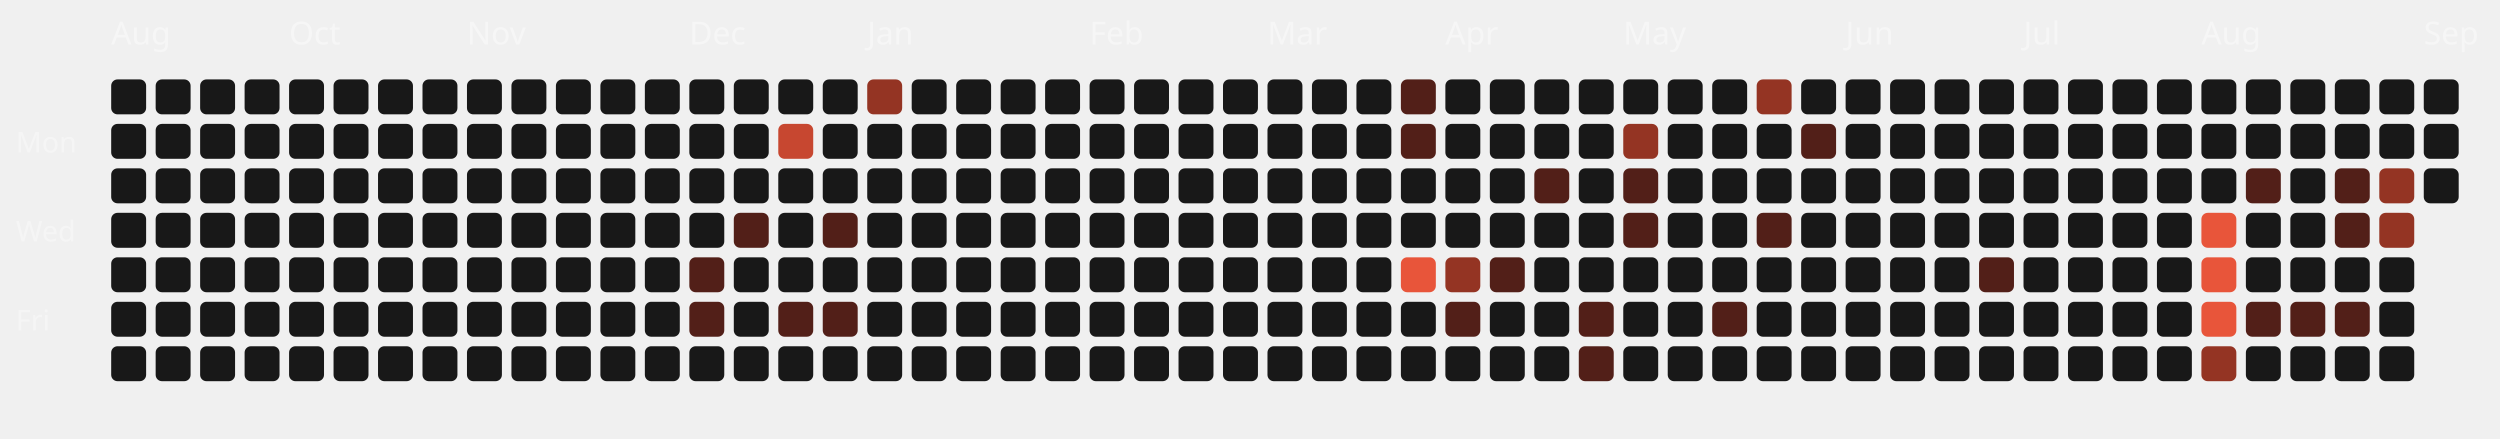
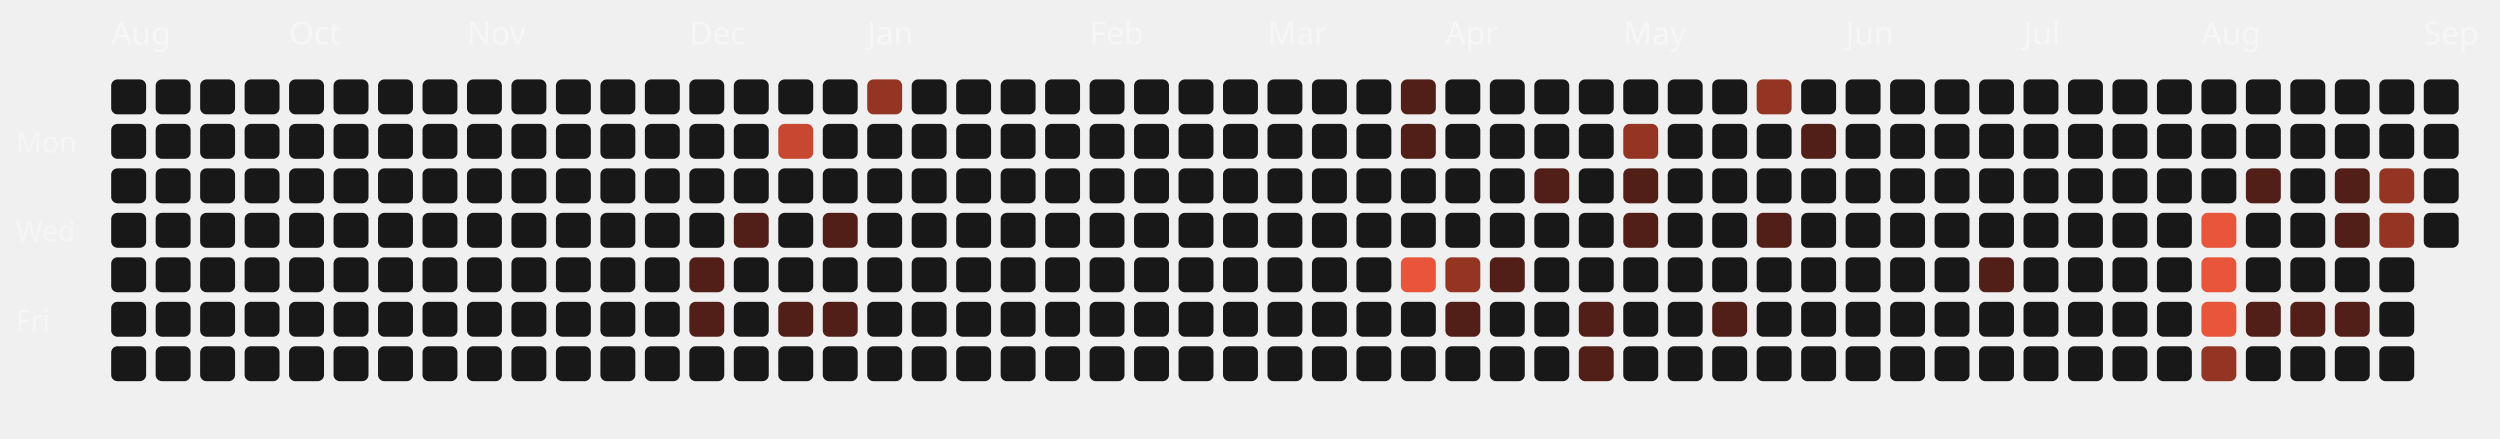
<svg xmlns="http://www.w3.org/2000/svg" viewBox="0 0 787 138" width="100%" height="100%">
  <style>
  .month-label { font-family: "Space Grotesk", sans-serif; font-size: 10px; fill: rgba(255,255,255,0.4); }
  .wday-label { font-family: "Space Grotesk", sans-serif; font-size: 9px; fill: rgba(255,255,255,0.35); }
  .day-rect { transition: all 0.2s ease; cursor: pointer; }
  .day-rect:hover { stroke: #fff; stroke-width: 1px; transform: scale(1.1); transform-origin: center; }
</style>
  <text x="5" y="48" class="wday-label">Mon</text>
  <text x="5" y="76" class="wday-label">Wed</text>
  <text x="5" y="104" class="wday-label">Fri</text>
  <text x="35" y="14" class="month-label">Aug</text>
  <rect x="35" y="25" width="11" height="11" rx="2" ry="2" fill="#181818" class="day-rect" />
  <rect x="35" y="39" width="11" height="11" rx="2" ry="2" fill="#181818" class="day-rect" />
  <rect x="35" y="53" width="11" height="11" rx="2" ry="2" fill="#181818" class="day-rect" />
  <rect x="35" y="67" width="11" height="11" rx="2" ry="2" fill="#181818" class="day-rect" />
  <rect x="35" y="81" width="11" height="11" rx="2" ry="2" fill="#181818" class="day-rect" />
  <rect x="35" y="95" width="11" height="11" rx="2" ry="2" fill="#181818" class="day-rect" />
  <rect x="35" y="109" width="11" height="11" rx="2" ry="2" fill="#181818" class="day-rect" />
  <rect x="49" y="25" width="11" height="11" rx="2" ry="2" fill="#181818" class="day-rect" />
  <rect x="49" y="39" width="11" height="11" rx="2" ry="2" fill="#181818" class="day-rect" />
  <rect x="49" y="53" width="11" height="11" rx="2" ry="2" fill="#181818" class="day-rect" />
  <rect x="49" y="67" width="11" height="11" rx="2" ry="2" fill="#181818" class="day-rect" />
  <rect x="49" y="81" width="11" height="11" rx="2" ry="2" fill="#181818" class="day-rect" />
  <rect x="49" y="95" width="11" height="11" rx="2" ry="2" fill="#181818" class="day-rect" />
  <rect x="49" y="109" width="11" height="11" rx="2" ry="2" fill="#181818" class="day-rect" />
  <rect x="63" y="25" width="11" height="11" rx="2" ry="2" fill="#181818" class="day-rect" />
  <rect x="63" y="39" width="11" height="11" rx="2" ry="2" fill="#181818" class="day-rect" />
  <rect x="63" y="53" width="11" height="11" rx="2" ry="2" fill="#181818" class="day-rect" />
  <rect x="63" y="67" width="11" height="11" rx="2" ry="2" fill="#181818" class="day-rect" />
  <rect x="63" y="81" width="11" height="11" rx="2" ry="2" fill="#181818" class="day-rect" />
  <rect x="63" y="95" width="11" height="11" rx="2" ry="2" fill="#181818" class="day-rect" />
  <rect x="63" y="109" width="11" height="11" rx="2" ry="2" fill="#181818" class="day-rect" />
  <rect x="77" y="25" width="11" height="11" rx="2" ry="2" fill="#181818" class="day-rect" />
  <rect x="77" y="39" width="11" height="11" rx="2" ry="2" fill="#181818" class="day-rect" />
  <rect x="77" y="53" width="11" height="11" rx="2" ry="2" fill="#181818" class="day-rect" />
  <rect x="77" y="67" width="11" height="11" rx="2" ry="2" fill="#181818" class="day-rect" />
  <rect x="77" y="81" width="11" height="11" rx="2" ry="2" fill="#181818" class="day-rect" />
  <rect x="77" y="95" width="11" height="11" rx="2" ry="2" fill="#181818" class="day-rect" />
  <rect x="77" y="109" width="11" height="11" rx="2" ry="2" fill="#181818" class="day-rect" />
  <rect x="91" y="25" width="11" height="11" rx="2" ry="2" fill="#181818" class="day-rect" />
  <rect x="91" y="39" width="11" height="11" rx="2" ry="2" fill="#181818" class="day-rect" />
  <rect x="91" y="53" width="11" height="11" rx="2" ry="2" fill="#181818" class="day-rect" />
  <text x="91" y="14" class="month-label">Oct</text>
  <rect x="91" y="67" width="11" height="11" rx="2" ry="2" fill="#181818" class="day-rect" />
  <rect x="91" y="81" width="11" height="11" rx="2" ry="2" fill="#181818" class="day-rect" />
  <rect x="91" y="95" width="11" height="11" rx="2" ry="2" fill="#181818" class="day-rect" />
  <rect x="91" y="109" width="11" height="11" rx="2" ry="2" fill="#181818" class="day-rect" />
  <rect x="105" y="25" width="11" height="11" rx="2" ry="2" fill="#181818" class="day-rect" />
  <rect x="105" y="39" width="11" height="11" rx="2" ry="2" fill="#181818" class="day-rect" />
  <rect x="105" y="53" width="11" height="11" rx="2" ry="2" fill="#181818" class="day-rect" />
  <rect x="105" y="67" width="11" height="11" rx="2" ry="2" fill="#181818" class="day-rect" />
  <rect x="105" y="81" width="11" height="11" rx="2" ry="2" fill="#181818" class="day-rect" />
  <rect x="105" y="95" width="11" height="11" rx="2" ry="2" fill="#181818" class="day-rect" />
  <rect x="105" y="109" width="11" height="11" rx="2" ry="2" fill="#181818" class="day-rect" />
  <rect x="119" y="25" width="11" height="11" rx="2" ry="2" fill="#181818" class="day-rect" />
  <rect x="119" y="39" width="11" height="11" rx="2" ry="2" fill="#181818" class="day-rect" />
  <rect x="119" y="53" width="11" height="11" rx="2" ry="2" fill="#181818" class="day-rect" />
  <rect x="119" y="67" width="11" height="11" rx="2" ry="2" fill="#181818" class="day-rect" />
  <rect x="119" y="81" width="11" height="11" rx="2" ry="2" fill="#181818" class="day-rect" />
  <rect x="119" y="95" width="11" height="11" rx="2" ry="2" fill="#181818" class="day-rect" />
  <rect x="119" y="109" width="11" height="11" rx="2" ry="2" fill="#181818" class="day-rect" />
  <rect x="133" y="25" width="11" height="11" rx="2" ry="2" fill="#181818" class="day-rect" />
  <rect x="133" y="39" width="11" height="11" rx="2" ry="2" fill="#181818" class="day-rect" />
  <rect x="133" y="53" width="11" height="11" rx="2" ry="2" fill="#181818" class="day-rect" />
  <rect x="133" y="67" width="11" height="11" rx="2" ry="2" fill="#181818" class="day-rect" />
  <rect x="133" y="81" width="11" height="11" rx="2" ry="2" fill="#181818" class="day-rect" />
  <rect x="133" y="95" width="11" height="11" rx="2" ry="2" fill="#181818" class="day-rect" />
  <rect x="133" y="109" width="11" height="11" rx="2" ry="2" fill="#181818" class="day-rect" />
  <rect x="147" y="25" width="11" height="11" rx="2" ry="2" fill="#181818" class="day-rect" />
  <rect x="147" y="39" width="11" height="11" rx="2" ry="2" fill="#181818" class="day-rect" />
  <rect x="147" y="53" width="11" height="11" rx="2" ry="2" fill="#181818" class="day-rect" />
  <rect x="147" y="67" width="11" height="11" rx="2" ry="2" fill="#181818" class="day-rect" />
  <rect x="147" y="81" width="11" height="11" rx="2" ry="2" fill="#181818" class="day-rect" />
  <rect x="147" y="95" width="11" height="11" rx="2" ry="2" fill="#181818" class="day-rect" />
  <text x="147" y="14" class="month-label">Nov</text>
  <rect x="147" y="109" width="11" height="11" rx="2" ry="2" fill="#181818" class="day-rect" />
  <rect x="161" y="25" width="11" height="11" rx="2" ry="2" fill="#181818" class="day-rect" />
  <rect x="161" y="39" width="11" height="11" rx="2" ry="2" fill="#181818" class="day-rect" />
  <rect x="161" y="53" width="11" height="11" rx="2" ry="2" fill="#181818" class="day-rect" />
  <rect x="161" y="67" width="11" height="11" rx="2" ry="2" fill="#181818" class="day-rect" />
  <rect x="161" y="81" width="11" height="11" rx="2" ry="2" fill="#181818" class="day-rect" />
  <rect x="161" y="95" width="11" height="11" rx="2" ry="2" fill="#181818" class="day-rect" />
  <rect x="161" y="109" width="11" height="11" rx="2" ry="2" fill="#181818" class="day-rect" />
  <rect x="175" y="25" width="11" height="11" rx="2" ry="2" fill="#181818" class="day-rect" />
  <rect x="175" y="39" width="11" height="11" rx="2" ry="2" fill="#181818" class="day-rect" />
  <rect x="175" y="53" width="11" height="11" rx="2" ry="2" fill="#181818" class="day-rect" />
  <rect x="175" y="67" width="11" height="11" rx="2" ry="2" fill="#181818" class="day-rect" />
  <rect x="175" y="81" width="11" height="11" rx="2" ry="2" fill="#181818" class="day-rect" />
  <rect x="175" y="95" width="11" height="11" rx="2" ry="2" fill="#181818" class="day-rect" />
  <rect x="175" y="109" width="11" height="11" rx="2" ry="2" fill="#181818" class="day-rect" />
  <rect x="189" y="25" width="11" height="11" rx="2" ry="2" fill="#181818" class="day-rect" />
  <rect x="189" y="39" width="11" height="11" rx="2" ry="2" fill="#181818" class="day-rect" />
  <rect x="189" y="53" width="11" height="11" rx="2" ry="2" fill="#181818" class="day-rect" />
  <rect x="189" y="67" width="11" height="11" rx="2" ry="2" fill="#181818" class="day-rect" />
  <rect x="189" y="81" width="11" height="11" rx="2" ry="2" fill="#181818" class="day-rect" />
  <rect x="189" y="95" width="11" height="11" rx="2" ry="2" fill="#181818" class="day-rect" />
  <rect x="189" y="109" width="11" height="11" rx="2" ry="2" fill="#181818" class="day-rect" />
  <rect x="203" y="25" width="11" height="11" rx="2" ry="2" fill="#181818" class="day-rect" />
  <rect x="203" y="39" width="11" height="11" rx="2" ry="2" fill="#181818" class="day-rect" />
  <rect x="203" y="53" width="11" height="11" rx="2" ry="2" fill="#181818" class="day-rect" />
  <rect x="203" y="67" width="11" height="11" rx="2" ry="2" fill="#181818" class="day-rect" />
  <rect x="203" y="81" width="11" height="11" rx="2" ry="2" fill="#181818" class="day-rect" />
  <rect x="203" y="95" width="11" height="11" rx="2" ry="2" fill="#181818" class="day-rect" />
  <rect x="203" y="109" width="11" height="11" rx="2" ry="2" fill="#181818" class="day-rect" />
  <rect x="217" y="25" width="11" height="11" rx="2" ry="2" fill="#181818" class="day-rect" />
  <text x="217" y="14" class="month-label">Dec</text>
  <rect x="217" y="39" width="11" height="11" rx="2" ry="2" fill="#181818" class="day-rect" />
  <rect x="217" y="53" width="11" height="11" rx="2" ry="2" fill="#181818" class="day-rect" />
  <rect x="217" y="67" width="11" height="11" rx="2" ry="2" fill="#181818" class="day-rect" />
  <rect x="217" y="81" width="11" height="11" rx="2" ry="2" fill="#521f18" class="day-rect" />
  <rect x="217" y="95" width="11" height="11" rx="2" ry="2" fill="#521f18" class="day-rect" />
  <rect x="217" y="109" width="11" height="11" rx="2" ry="2" fill="#181818" class="day-rect" />
  <rect x="231" y="25" width="11" height="11" rx="2" ry="2" fill="#181818" class="day-rect" />
  <rect x="231" y="39" width="11" height="11" rx="2" ry="2" fill="#181818" class="day-rect" />
  <rect x="231" y="53" width="11" height="11" rx="2" ry="2" fill="#181818" class="day-rect" />
  <rect x="231" y="67" width="11" height="11" rx="2" ry="2" fill="#521f18" class="day-rect" />
  <rect x="231" y="81" width="11" height="11" rx="2" ry="2" fill="#181818" class="day-rect" />
  <rect x="231" y="95" width="11" height="11" rx="2" ry="2" fill="#181818" class="day-rect" />
  <rect x="231" y="109" width="11" height="11" rx="2" ry="2" fill="#181818" class="day-rect" />
  <rect x="245" y="25" width="11" height="11" rx="2" ry="2" fill="#181818" class="day-rect" />
  <rect x="245" y="39" width="11" height="11" rx="2" ry="2" fill="#c74730" class="day-rect" />
  <rect x="245" y="53" width="11" height="11" rx="2" ry="2" fill="#181818" class="day-rect" />
  <rect x="245" y="67" width="11" height="11" rx="2" ry="2" fill="#181818" class="day-rect" />
  <rect x="245" y="81" width="11" height="11" rx="2" ry="2" fill="#181818" class="day-rect" />
  <rect x="245" y="95" width="11" height="11" rx="2" ry="2" fill="#521f18" class="day-rect" />
  <rect x="245" y="109" width="11" height="11" rx="2" ry="2" fill="#181818" class="day-rect" />
  <rect x="259" y="25" width="11" height="11" rx="2" ry="2" fill="#181818" class="day-rect" />
  <rect x="259" y="39" width="11" height="11" rx="2" ry="2" fill="#181818" class="day-rect" />
  <rect x="259" y="53" width="11" height="11" rx="2" ry="2" fill="#181818" class="day-rect" />
  <rect x="259" y="67" width="11" height="11" rx="2" ry="2" fill="#521f18" class="day-rect" />
  <rect x="259" y="81" width="11" height="11" rx="2" ry="2" fill="#181818" class="day-rect" />
  <rect x="259" y="95" width="11" height="11" rx="2" ry="2" fill="#521f18" class="day-rect" />
  <rect x="259" y="109" width="11" height="11" rx="2" ry="2" fill="#181818" class="day-rect" />
  <rect x="273" y="25" width="11" height="11" rx="2" ry="2" fill="#943423" class="day-rect" />
  <rect x="273" y="39" width="11" height="11" rx="2" ry="2" fill="#181818" class="day-rect" />
  <rect x="273" y="53" width="11" height="11" rx="2" ry="2" fill="#181818" class="day-rect" />
  <rect x="273" y="67" width="11" height="11" rx="2" ry="2" fill="#181818" class="day-rect" />
  <text x="273" y="14" class="month-label">Jan</text>
  <rect x="273" y="81" width="11" height="11" rx="2" ry="2" fill="#181818" class="day-rect" />
  <rect x="273" y="95" width="11" height="11" rx="2" ry="2" fill="#181818" class="day-rect" />
  <rect x="273" y="109" width="11" height="11" rx="2" ry="2" fill="#181818" class="day-rect" />
  <rect x="287" y="25" width="11" height="11" rx="2" ry="2" fill="#181818" class="day-rect" />
  <rect x="287" y="39" width="11" height="11" rx="2" ry="2" fill="#181818" class="day-rect" />
  <rect x="287" y="53" width="11" height="11" rx="2" ry="2" fill="#181818" class="day-rect" />
  <rect x="287" y="67" width="11" height="11" rx="2" ry="2" fill="#181818" class="day-rect" />
  <rect x="287" y="81" width="11" height="11" rx="2" ry="2" fill="#181818" class="day-rect" />
  <rect x="287" y="95" width="11" height="11" rx="2" ry="2" fill="#181818" class="day-rect" />
  <rect x="287" y="109" width="11" height="11" rx="2" ry="2" fill="#181818" class="day-rect" />
  <rect x="301" y="25" width="11" height="11" rx="2" ry="2" fill="#181818" class="day-rect" />
  <rect x="301" y="39" width="11" height="11" rx="2" ry="2" fill="#181818" class="day-rect" />
  <rect x="301" y="53" width="11" height="11" rx="2" ry="2" fill="#181818" class="day-rect" />
  <rect x="301" y="67" width="11" height="11" rx="2" ry="2" fill="#181818" class="day-rect" />
  <rect x="301" y="81" width="11" height="11" rx="2" ry="2" fill="#181818" class="day-rect" />
  <rect x="301" y="95" width="11" height="11" rx="2" ry="2" fill="#181818" class="day-rect" />
  <rect x="301" y="109" width="11" height="11" rx="2" ry="2" fill="#181818" class="day-rect" />
  <rect x="315" y="25" width="11" height="11" rx="2" ry="2" fill="#181818" class="day-rect" />
  <rect x="315" y="39" width="11" height="11" rx="2" ry="2" fill="#181818" class="day-rect" />
  <rect x="315" y="53" width="11" height="11" rx="2" ry="2" fill="#181818" class="day-rect" />
  <rect x="315" y="67" width="11" height="11" rx="2" ry="2" fill="#181818" class="day-rect" />
  <rect x="315" y="81" width="11" height="11" rx="2" ry="2" fill="#181818" class="day-rect" />
  <rect x="315" y="95" width="11" height="11" rx="2" ry="2" fill="#181818" class="day-rect" />
  <rect x="315" y="109" width="11" height="11" rx="2" ry="2" fill="#181818" class="day-rect" />
  <rect x="329" y="25" width="11" height="11" rx="2" ry="2" fill="#181818" class="day-rect" />
  <rect x="329" y="39" width="11" height="11" rx="2" ry="2" fill="#181818" class="day-rect" />
  <rect x="329" y="53" width="11" height="11" rx="2" ry="2" fill="#181818" class="day-rect" />
  <rect x="329" y="67" width="11" height="11" rx="2" ry="2" fill="#181818" class="day-rect" />
  <rect x="329" y="81" width="11" height="11" rx="2" ry="2" fill="#181818" class="day-rect" />
  <rect x="329" y="95" width="11" height="11" rx="2" ry="2" fill="#181818" class="day-rect" />
  <rect x="329" y="109" width="11" height="11" rx="2" ry="2" fill="#181818" class="day-rect" />
  <text x="343" y="14" class="month-label">Feb</text>
  <rect x="343" y="25" width="11" height="11" rx="2" ry="2" fill="#181818" class="day-rect" />
  <rect x="343" y="39" width="11" height="11" rx="2" ry="2" fill="#181818" class="day-rect" />
  <rect x="343" y="53" width="11" height="11" rx="2" ry="2" fill="#181818" class="day-rect" />
  <rect x="343" y="67" width="11" height="11" rx="2" ry="2" fill="#181818" class="day-rect" />
  <rect x="343" y="81" width="11" height="11" rx="2" ry="2" fill="#181818" class="day-rect" />
  <rect x="343" y="95" width="11" height="11" rx="2" ry="2" fill="#181818" class="day-rect" />
  <rect x="343" y="109" width="11" height="11" rx="2" ry="2" fill="#181818" class="day-rect" />
  <rect x="357" y="25" width="11" height="11" rx="2" ry="2" fill="#181818" class="day-rect" />
  <rect x="357" y="39" width="11" height="11" rx="2" ry="2" fill="#181818" class="day-rect" />
  <rect x="357" y="53" width="11" height="11" rx="2" ry="2" fill="#181818" class="day-rect" />
  <rect x="357" y="67" width="11" height="11" rx="2" ry="2" fill="#181818" class="day-rect" />
  <rect x="357" y="81" width="11" height="11" rx="2" ry="2" fill="#181818" class="day-rect" />
  <rect x="357" y="95" width="11" height="11" rx="2" ry="2" fill="#181818" class="day-rect" />
  <rect x="357" y="109" width="11" height="11" rx="2" ry="2" fill="#181818" class="day-rect" />
  <rect x="371" y="25" width="11" height="11" rx="2" ry="2" fill="#181818" class="day-rect" />
  <rect x="371" y="39" width="11" height="11" rx="2" ry="2" fill="#181818" class="day-rect" />
  <rect x="371" y="53" width="11" height="11" rx="2" ry="2" fill="#181818" class="day-rect" />
  <rect x="371" y="67" width="11" height="11" rx="2" ry="2" fill="#181818" class="day-rect" />
  <rect x="371" y="81" width="11" height="11" rx="2" ry="2" fill="#181818" class="day-rect" />
  <rect x="371" y="95" width="11" height="11" rx="2" ry="2" fill="#181818" class="day-rect" />
  <rect x="371" y="109" width="11" height="11" rx="2" ry="2" fill="#181818" class="day-rect" />
  <rect x="385" y="25" width="11" height="11" rx="2" ry="2" fill="#181818" class="day-rect" />
  <rect x="385" y="39" width="11" height="11" rx="2" ry="2" fill="#181818" class="day-rect" />
  <rect x="385" y="53" width="11" height="11" rx="2" ry="2" fill="#181818" class="day-rect" />
  <rect x="385" y="67" width="11" height="11" rx="2" ry="2" fill="#181818" class="day-rect" />
  <rect x="385" y="81" width="11" height="11" rx="2" ry="2" fill="#181818" class="day-rect" />
  <rect x="385" y="95" width="11" height="11" rx="2" ry="2" fill="#181818" class="day-rect" />
  <rect x="385" y="109" width="11" height="11" rx="2" ry="2" fill="#181818" class="day-rect" />
  <text x="399" y="14" class="month-label">Mar</text>
  <rect x="399" y="25" width="11" height="11" rx="2" ry="2" fill="#181818" class="day-rect" />
  <rect x="399" y="39" width="11" height="11" rx="2" ry="2" fill="#181818" class="day-rect" />
  <rect x="399" y="53" width="11" height="11" rx="2" ry="2" fill="#181818" class="day-rect" />
  <rect x="399" y="67" width="11" height="11" rx="2" ry="2" fill="#181818" class="day-rect" />
  <rect x="399" y="81" width="11" height="11" rx="2" ry="2" fill="#181818" class="day-rect" />
  <rect x="399" y="95" width="11" height="11" rx="2" ry="2" fill="#181818" class="day-rect" />
  <rect x="399" y="109" width="11" height="11" rx="2" ry="2" fill="#181818" class="day-rect" />
  <rect x="413" y="25" width="11" height="11" rx="2" ry="2" fill="#181818" class="day-rect" />
  <rect x="413" y="39" width="11" height="11" rx="2" ry="2" fill="#181818" class="day-rect" />
  <rect x="413" y="53" width="11" height="11" rx="2" ry="2" fill="#181818" class="day-rect" />
  <rect x="413" y="67" width="11" height="11" rx="2" ry="2" fill="#181818" class="day-rect" />
  <rect x="413" y="81" width="11" height="11" rx="2" ry="2" fill="#181818" class="day-rect" />
  <rect x="413" y="95" width="11" height="11" rx="2" ry="2" fill="#181818" class="day-rect" />
  <rect x="413" y="109" width="11" height="11" rx="2" ry="2" fill="#181818" class="day-rect" />
  <rect x="427" y="25" width="11" height="11" rx="2" ry="2" fill="#181818" class="day-rect" />
  <rect x="427" y="39" width="11" height="11" rx="2" ry="2" fill="#181818" class="day-rect" />
  <rect x="427" y="53" width="11" height="11" rx="2" ry="2" fill="#181818" class="day-rect" />
  <rect x="427" y="67" width="11" height="11" rx="2" ry="2" fill="#181818" class="day-rect" />
  <rect x="427" y="81" width="11" height="11" rx="2" ry="2" fill="#181818" class="day-rect" />
  <rect x="427" y="95" width="11" height="11" rx="2" ry="2" fill="#181818" class="day-rect" />
  <rect x="427" y="109" width="11" height="11" rx="2" ry="2" fill="#181818" class="day-rect" />
  <rect x="441" y="25" width="11" height="11" rx="2" ry="2" fill="#521f18" class="day-rect" />
  <rect x="441" y="39" width="11" height="11" rx="2" ry="2" fill="#521f18" class="day-rect" />
  <rect x="441" y="53" width="11" height="11" rx="2" ry="2" fill="#181818" class="day-rect" />
  <rect x="441" y="67" width="11" height="11" rx="2" ry="2" fill="#181818" class="day-rect" />
  <rect x="441" y="81" width="11" height="11" rx="2" ry="2" fill="#E8553A" class="day-rect" />
  <rect x="441" y="95" width="11" height="11" rx="2" ry="2" fill="#181818" class="day-rect" />
  <rect x="441" y="109" width="11" height="11" rx="2" ry="2" fill="#181818" class="day-rect" />
  <rect x="455" y="25" width="11" height="11" rx="2" ry="2" fill="#181818" class="day-rect" />
  <rect x="455" y="39" width="11" height="11" rx="2" ry="2" fill="#181818" class="day-rect" />
  <rect x="455" y="53" width="11" height="11" rx="2" ry="2" fill="#181818" class="day-rect" />
  <text x="455" y="14" class="month-label">Apr</text>
  <rect x="455" y="67" width="11" height="11" rx="2" ry="2" fill="#181818" class="day-rect" />
  <rect x="455" y="81" width="11" height="11" rx="2" ry="2" fill="#943423" class="day-rect" />
  <rect x="455" y="95" width="11" height="11" rx="2" ry="2" fill="#521f18" class="day-rect" />
  <rect x="455" y="109" width="11" height="11" rx="2" ry="2" fill="#181818" class="day-rect" />
  <rect x="469" y="25" width="11" height="11" rx="2" ry="2" fill="#181818" class="day-rect" />
  <rect x="469" y="39" width="11" height="11" rx="2" ry="2" fill="#181818" class="day-rect" />
  <rect x="469" y="53" width="11" height="11" rx="2" ry="2" fill="#181818" class="day-rect" />
  <rect x="469" y="67" width="11" height="11" rx="2" ry="2" fill="#181818" class="day-rect" />
  <rect x="469" y="81" width="11" height="11" rx="2" ry="2" fill="#521f18" class="day-rect" />
  <rect x="469" y="95" width="11" height="11" rx="2" ry="2" fill="#181818" class="day-rect" />
  <rect x="469" y="109" width="11" height="11" rx="2" ry="2" fill="#181818" class="day-rect" />
  <rect x="483" y="25" width="11" height="11" rx="2" ry="2" fill="#181818" class="day-rect" />
  <rect x="483" y="39" width="11" height="11" rx="2" ry="2" fill="#181818" class="day-rect" />
  <rect x="483" y="53" width="11" height="11" rx="2" ry="2" fill="#521f18" class="day-rect" />
  <rect x="483" y="67" width="11" height="11" rx="2" ry="2" fill="#181818" class="day-rect" />
  <rect x="483" y="81" width="11" height="11" rx="2" ry="2" fill="#181818" class="day-rect" />
  <rect x="483" y="95" width="11" height="11" rx="2" ry="2" fill="#181818" class="day-rect" />
  <rect x="483" y="109" width="11" height="11" rx="2" ry="2" fill="#181818" class="day-rect" />
  <rect x="497" y="25" width="11" height="11" rx="2" ry="2" fill="#181818" class="day-rect" />
  <rect x="497" y="39" width="11" height="11" rx="2" ry="2" fill="#181818" class="day-rect" />
  <rect x="497" y="53" width="11" height="11" rx="2" ry="2" fill="#181818" class="day-rect" />
  <rect x="497" y="67" width="11" height="11" rx="2" ry="2" fill="#181818" class="day-rect" />
  <rect x="497" y="81" width="11" height="11" rx="2" ry="2" fill="#181818" class="day-rect" />
  <rect x="497" y="95" width="11" height="11" rx="2" ry="2" fill="#521f18" class="day-rect" />
  <rect x="497" y="109" width="11" height="11" rx="2" ry="2" fill="#521f18" class="day-rect" />
  <rect x="511" y="25" width="11" height="11" rx="2" ry="2" fill="#181818" class="day-rect" />
  <rect x="511" y="39" width="11" height="11" rx="2" ry="2" fill="#943423" class="day-rect" />
  <rect x="511" y="53" width="11" height="11" rx="2" ry="2" fill="#521f18" class="day-rect" />
  <rect x="511" y="67" width="11" height="11" rx="2" ry="2" fill="#521f18" class="day-rect" />
  <rect x="511" y="81" width="11" height="11" rx="2" ry="2" fill="#181818" class="day-rect" />
  <text x="511" y="14" class="month-label">May</text>
  <rect x="511" y="95" width="11" height="11" rx="2" ry="2" fill="#181818" class="day-rect" />
  <rect x="511" y="109" width="11" height="11" rx="2" ry="2" fill="#181818" class="day-rect" />
  <rect x="525" y="25" width="11" height="11" rx="2" ry="2" fill="#181818" class="day-rect" />
  <rect x="525" y="39" width="11" height="11" rx="2" ry="2" fill="#181818" class="day-rect" />
  <rect x="525" y="53" width="11" height="11" rx="2" ry="2" fill="#181818" class="day-rect" />
  <rect x="525" y="67" width="11" height="11" rx="2" ry="2" fill="#181818" class="day-rect" />
  <rect x="525" y="81" width="11" height="11" rx="2" ry="2" fill="#181818" class="day-rect" />
  <rect x="525" y="95" width="11" height="11" rx="2" ry="2" fill="#181818" class="day-rect" />
  <rect x="525" y="109" width="11" height="11" rx="2" ry="2" fill="#181818" class="day-rect" />
  <rect x="539" y="25" width="11" height="11" rx="2" ry="2" fill="#181818" class="day-rect" />
  <rect x="539" y="39" width="11" height="11" rx="2" ry="2" fill="#181818" class="day-rect" />
  <rect x="539" y="53" width="11" height="11" rx="2" ry="2" fill="#181818" class="day-rect" />
  <rect x="539" y="67" width="11" height="11" rx="2" ry="2" fill="#181818" class="day-rect" />
  <rect x="539" y="81" width="11" height="11" rx="2" ry="2" fill="#181818" class="day-rect" />
  <rect x="539" y="95" width="11" height="11" rx="2" ry="2" fill="#521f18" class="day-rect" />
  <rect x="539" y="109" width="11" height="11" rx="2" ry="2" fill="#181818" class="day-rect" />
  <rect x="553" y="25" width="11" height="11" rx="2" ry="2" fill="#943423" class="day-rect" />
  <rect x="553" y="39" width="11" height="11" rx="2" ry="2" fill="#181818" class="day-rect" />
  <rect x="553" y="53" width="11" height="11" rx="2" ry="2" fill="#181818" class="day-rect" />
  <rect x="553" y="67" width="11" height="11" rx="2" ry="2" fill="#521f18" class="day-rect" />
  <rect x="553" y="81" width="11" height="11" rx="2" ry="2" fill="#181818" class="day-rect" />
  <rect x="553" y="95" width="11" height="11" rx="2" ry="2" fill="#181818" class="day-rect" />
  <rect x="553" y="109" width="11" height="11" rx="2" ry="2" fill="#181818" class="day-rect" />
  <rect x="567" y="25" width="11" height="11" rx="2" ry="2" fill="#181818" class="day-rect" />
  <rect x="567" y="39" width="11" height="11" rx="2" ry="2" fill="#521f18" class="day-rect" />
  <rect x="567" y="53" width="11" height="11" rx="2" ry="2" fill="#181818" class="day-rect" />
  <rect x="567" y="67" width="11" height="11" rx="2" ry="2" fill="#181818" class="day-rect" />
  <rect x="567" y="81" width="11" height="11" rx="2" ry="2" fill="#181818" class="day-rect" />
  <rect x="567" y="95" width="11" height="11" rx="2" ry="2" fill="#181818" class="day-rect" />
  <rect x="567" y="109" width="11" height="11" rx="2" ry="2" fill="#181818" class="day-rect" />
  <rect x="581" y="25" width="11" height="11" rx="2" ry="2" fill="#181818" class="day-rect" />
  <text x="581" y="14" class="month-label">Jun</text>
  <rect x="581" y="39" width="11" height="11" rx="2" ry="2" fill="#181818" class="day-rect" />
  <rect x="581" y="53" width="11" height="11" rx="2" ry="2" fill="#181818" class="day-rect" />
  <rect x="581" y="67" width="11" height="11" rx="2" ry="2" fill="#181818" class="day-rect" />
  <rect x="581" y="81" width="11" height="11" rx="2" ry="2" fill="#181818" class="day-rect" />
  <rect x="581" y="95" width="11" height="11" rx="2" ry="2" fill="#181818" class="day-rect" />
  <rect x="581" y="109" width="11" height="11" rx="2" ry="2" fill="#181818" class="day-rect" />
  <rect x="595" y="25" width="11" height="11" rx="2" ry="2" fill="#181818" class="day-rect" />
  <rect x="595" y="39" width="11" height="11" rx="2" ry="2" fill="#181818" class="day-rect" />
  <rect x="595" y="53" width="11" height="11" rx="2" ry="2" fill="#181818" class="day-rect" />
  <rect x="595" y="67" width="11" height="11" rx="2" ry="2" fill="#181818" class="day-rect" />
  <rect x="595" y="81" width="11" height="11" rx="2" ry="2" fill="#181818" class="day-rect" />
  <rect x="595" y="95" width="11" height="11" rx="2" ry="2" fill="#181818" class="day-rect" />
  <rect x="595" y="109" width="11" height="11" rx="2" ry="2" fill="#181818" class="day-rect" />
  <rect x="609" y="25" width="11" height="11" rx="2" ry="2" fill="#181818" class="day-rect" />
  <rect x="609" y="39" width="11" height="11" rx="2" ry="2" fill="#181818" class="day-rect" />
  <rect x="609" y="53" width="11" height="11" rx="2" ry="2" fill="#181818" class="day-rect" />
  <rect x="609" y="67" width="11" height="11" rx="2" ry="2" fill="#181818" class="day-rect" />
  <rect x="609" y="81" width="11" height="11" rx="2" ry="2" fill="#181818" class="day-rect" />
  <rect x="609" y="95" width="11" height="11" rx="2" ry="2" fill="#181818" class="day-rect" />
  <rect x="609" y="109" width="11" height="11" rx="2" ry="2" fill="#181818" class="day-rect" />
  <rect x="623" y="25" width="11" height="11" rx="2" ry="2" fill="#181818" class="day-rect" />
  <rect x="623" y="39" width="11" height="11" rx="2" ry="2" fill="#181818" class="day-rect" />
  <rect x="623" y="53" width="11" height="11" rx="2" ry="2" fill="#181818" class="day-rect" />
  <rect x="623" y="67" width="11" height="11" rx="2" ry="2" fill="#181818" class="day-rect" />
  <rect x="623" y="81" width="11" height="11" rx="2" ry="2" fill="#521f18" class="day-rect" />
  <rect x="623" y="95" width="11" height="11" rx="2" ry="2" fill="#181818" class="day-rect" />
  <rect x="623" y="109" width="11" height="11" rx="2" ry="2" fill="#181818" class="day-rect" />
  <rect x="637" y="25" width="11" height="11" rx="2" ry="2" fill="#181818" class="day-rect" />
  <rect x="637" y="39" width="11" height="11" rx="2" ry="2" fill="#181818" class="day-rect" />
  <rect x="637" y="53" width="11" height="11" rx="2" ry="2" fill="#181818" class="day-rect" />
  <text x="637" y="14" class="month-label">Jul</text>
  <rect x="637" y="67" width="11" height="11" rx="2" ry="2" fill="#181818" class="day-rect" />
  <rect x="637" y="81" width="11" height="11" rx="2" ry="2" fill="#181818" class="day-rect" />
  <rect x="637" y="95" width="11" height="11" rx="2" ry="2" fill="#181818" class="day-rect" />
  <rect x="637" y="109" width="11" height="11" rx="2" ry="2" fill="#181818" class="day-rect" />
  <rect x="651" y="25" width="11" height="11" rx="2" ry="2" fill="#181818" class="day-rect" />
  <rect x="651" y="39" width="11" height="11" rx="2" ry="2" fill="#181818" class="day-rect" />
  <rect x="651" y="53" width="11" height="11" rx="2" ry="2" fill="#181818" class="day-rect" />
  <rect x="651" y="67" width="11" height="11" rx="2" ry="2" fill="#181818" class="day-rect" />
  <rect x="651" y="81" width="11" height="11" rx="2" ry="2" fill="#181818" class="day-rect" />
  <rect x="651" y="95" width="11" height="11" rx="2" ry="2" fill="#181818" class="day-rect" />
  <rect x="651" y="109" width="11" height="11" rx="2" ry="2" fill="#181818" class="day-rect" />
  <rect x="665" y="25" width="11" height="11" rx="2" ry="2" fill="#181818" class="day-rect" />
  <rect x="665" y="39" width="11" height="11" rx="2" ry="2" fill="#181818" class="day-rect" />
  <rect x="665" y="53" width="11" height="11" rx="2" ry="2" fill="#181818" class="day-rect" />
  <rect x="665" y="67" width="11" height="11" rx="2" ry="2" fill="#181818" class="day-rect" />
  <rect x="665" y="81" width="11" height="11" rx="2" ry="2" fill="#181818" class="day-rect" />
  <rect x="665" y="95" width="11" height="11" rx="2" ry="2" fill="#181818" class="day-rect" />
  <rect x="665" y="109" width="11" height="11" rx="2" ry="2" fill="#181818" class="day-rect" />
  <rect x="679" y="25" width="11" height="11" rx="2" ry="2" fill="#181818" class="day-rect" />
  <rect x="679" y="39" width="11" height="11" rx="2" ry="2" fill="#181818" class="day-rect" />
  <rect x="679" y="53" width="11" height="11" rx="2" ry="2" fill="#181818" class="day-rect" />
  <rect x="679" y="67" width="11" height="11" rx="2" ry="2" fill="#181818" class="day-rect" />
  <rect x="679" y="81" width="11" height="11" rx="2" ry="2" fill="#181818" class="day-rect" />
  <rect x="679" y="95" width="11" height="11" rx="2" ry="2" fill="#181818" class="day-rect" />
  <rect x="679" y="109" width="11" height="11" rx="2" ry="2" fill="#181818" class="day-rect" />
  <rect x="693" y="25" width="11" height="11" rx="2" ry="2" fill="#181818" class="day-rect" />
  <rect x="693" y="39" width="11" height="11" rx="2" ry="2" fill="#181818" class="day-rect" />
  <rect x="693" y="53" width="11" height="11" rx="2" ry="2" fill="#181818" class="day-rect" />
  <rect x="693" y="67" width="11" height="11" rx="2" ry="2" fill="#E8553A" class="day-rect" />
  <rect x="693" y="81" width="11" height="11" rx="2" ry="2" fill="#E8553A" class="day-rect" />
  <rect x="693" y="95" width="11" height="11" rx="2" ry="2" fill="#E8553A" class="day-rect" />
  <text x="693" y="14" class="month-label">Aug</text>
  <rect x="693" y="109" width="11" height="11" rx="2" ry="2" fill="#943423" class="day-rect" />
  <rect x="707" y="25" width="11" height="11" rx="2" ry="2" fill="#181818" class="day-rect" />
  <rect x="707" y="39" width="11" height="11" rx="2" ry="2" fill="#181818" class="day-rect" />
  <rect x="707" y="53" width="11" height="11" rx="2" ry="2" fill="#521f18" class="day-rect" />
  <rect x="707" y="67" width="11" height="11" rx="2" ry="2" fill="#181818" class="day-rect" />
  <rect x="707" y="81" width="11" height="11" rx="2" ry="2" fill="#181818" class="day-rect" />
  <rect x="707" y="95" width="11" height="11" rx="2" ry="2" fill="#521f18" class="day-rect" />
  <rect x="707" y="109" width="11" height="11" rx="2" ry="2" fill="#181818" class="day-rect" />
  <rect x="721" y="25" width="11" height="11" rx="2" ry="2" fill="#181818" class="day-rect" />
  <rect x="721" y="39" width="11" height="11" rx="2" ry="2" fill="#181818" class="day-rect" />
  <rect x="721" y="53" width="11" height="11" rx="2" ry="2" fill="#181818" class="day-rect" />
  <rect x="721" y="67" width="11" height="11" rx="2" ry="2" fill="#181818" class="day-rect" />
  <rect x="721" y="81" width="11" height="11" rx="2" ry="2" fill="#181818" class="day-rect" />
  <rect x="721" y="95" width="11" height="11" rx="2" ry="2" fill="#521f18" class="day-rect" />
  <rect x="721" y="109" width="11" height="11" rx="2" ry="2" fill="#181818" class="day-rect" />
  <rect x="735" y="25" width="11" height="11" rx="2" ry="2" fill="#181818" class="day-rect" />
  <rect x="735" y="39" width="11" height="11" rx="2" ry="2" fill="#181818" class="day-rect" />
  <rect x="735" y="53" width="11" height="11" rx="2" ry="2" fill="#521f18" class="day-rect" />
  <rect x="735" y="67" width="11" height="11" rx="2" ry="2" fill="#521f18" class="day-rect" />
  <rect x="735" y="81" width="11" height="11" rx="2" ry="2" fill="#181818" class="day-rect" />
  <rect x="735" y="95" width="11" height="11" rx="2" ry="2" fill="#521f18" class="day-rect" />
  <rect x="735" y="109" width="11" height="11" rx="2" ry="2" fill="#181818" class="day-rect" />
  <rect x="749" y="25" width="11" height="11" rx="2" ry="2" fill="#181818" class="day-rect" />
  <rect x="749" y="39" width="11" height="11" rx="2" ry="2" fill="#181818" class="day-rect" />
  <rect x="749" y="53" width="11" height="11" rx="2" ry="2" fill="#943423" class="day-rect" />
  <rect x="749" y="67" width="11" height="11" rx="2" ry="2" fill="#943423" class="day-rect" />
  <rect x="749" y="81" width="11" height="11" rx="2" ry="2" fill="#181818" class="day-rect" />
  <rect x="749" y="95" width="11" height="11" rx="2" ry="2" fill="#181818" class="day-rect" />
  <rect x="749" y="109" width="11" height="11" rx="2" ry="2" fill="#181818" class="day-rect" />
  <rect x="763" y="25" width="11" height="11" rx="2" ry="2" fill="#181818" class="day-rect" />
  <rect x="763" y="39" width="11" height="11" rx="2" ry="2" fill="#181818" class="day-rect" />
  <text x="763" y="14" class="month-label">Sep</text>
  <rect x="763" y="53" width="11" height="11" rx="2" ry="2" fill="#181818" class="day-rect" />
+   <rect x="763" y="67" width="11" height="11" rx="2" ry="2" fill="#181818" class="day-rect" />
</svg>
